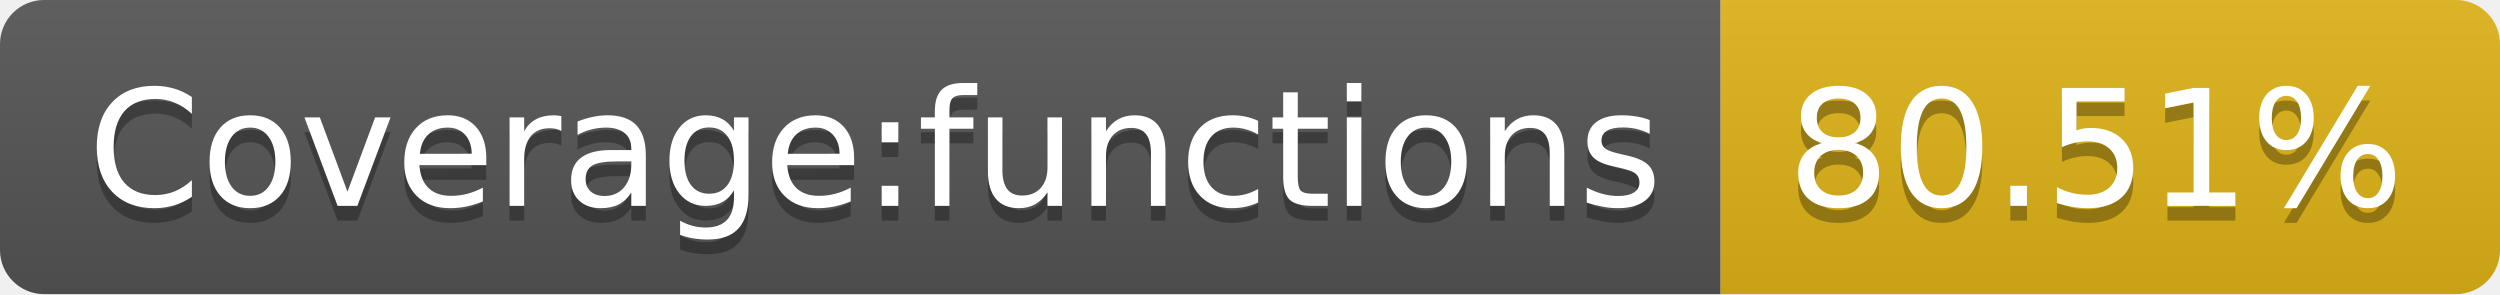
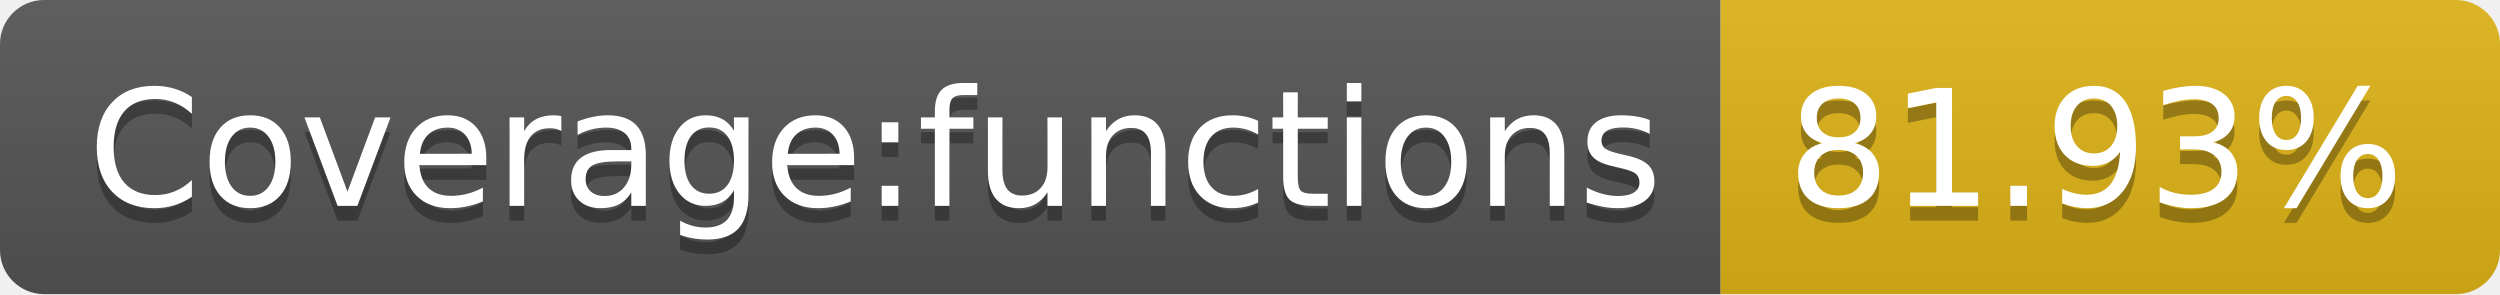
- <svg xmlns="http://www.w3.org/2000/svg" width="170" height="20" role="img" aria-label="Coverage:functions: 80.51%">
+ <svg xmlns="http://www.w3.org/2000/svg" width="170" height="20" role="img" aria-label="Coverage:functions: 81.93%">
  <linearGradient id="s" x2="0" y2="100%">
    <stop offset="0" stop-color="#bbb" stop-opacity=".1" />
    <stop offset="1" stop-opacity=".1" />
  </linearGradient>
  <clipPath id="r">
    <rect width="170" height="20" rx="3" fill="#fff" />
  </clipPath>
  <g clip-path="url(#r)">
    <rect width="117" height="20" fill="#555" />
    <rect x="117" width="53" height="20" fill="#dfb317" />
    <rect width="170" height="20" fill="url(#s)" />
  </g>
  <g fill="#fff" text-anchor="middle" font-family="Verdana,Geneva,DejaVu Sans,sans-serif" text-rendering="geometricPrecision" font-size="110">
    <text aria-hidden="true" x="595" y="150" fill="#010101" fill-opacity=".3" transform="scale(.1)" textLength="1070">Coverage:functions</text>
    <text x="595" y="140" transform="scale(.1)" fill="#fff" textLength="1070">Coverage:functions</text>
-     <text aria-hidden="true" x="1425" y="150" fill="#010101" fill-opacity=".3" transform="scale(.1)" textLength="430">80.51%</text>
-     <text x="1425" y="140" transform="scale(.1)" fill="#fff" textLength="430">80.51%</text>
+     <text aria-hidden="true" x="1425" y="150" fill="#010101" fill-opacity=".3" transform="scale(.1)" textLength="430">81.93%</text>
+     <text x="1425" y="140" transform="scale(.1)" fill="#fff" textLength="430">81.93%</text>
  </g>
</svg>
